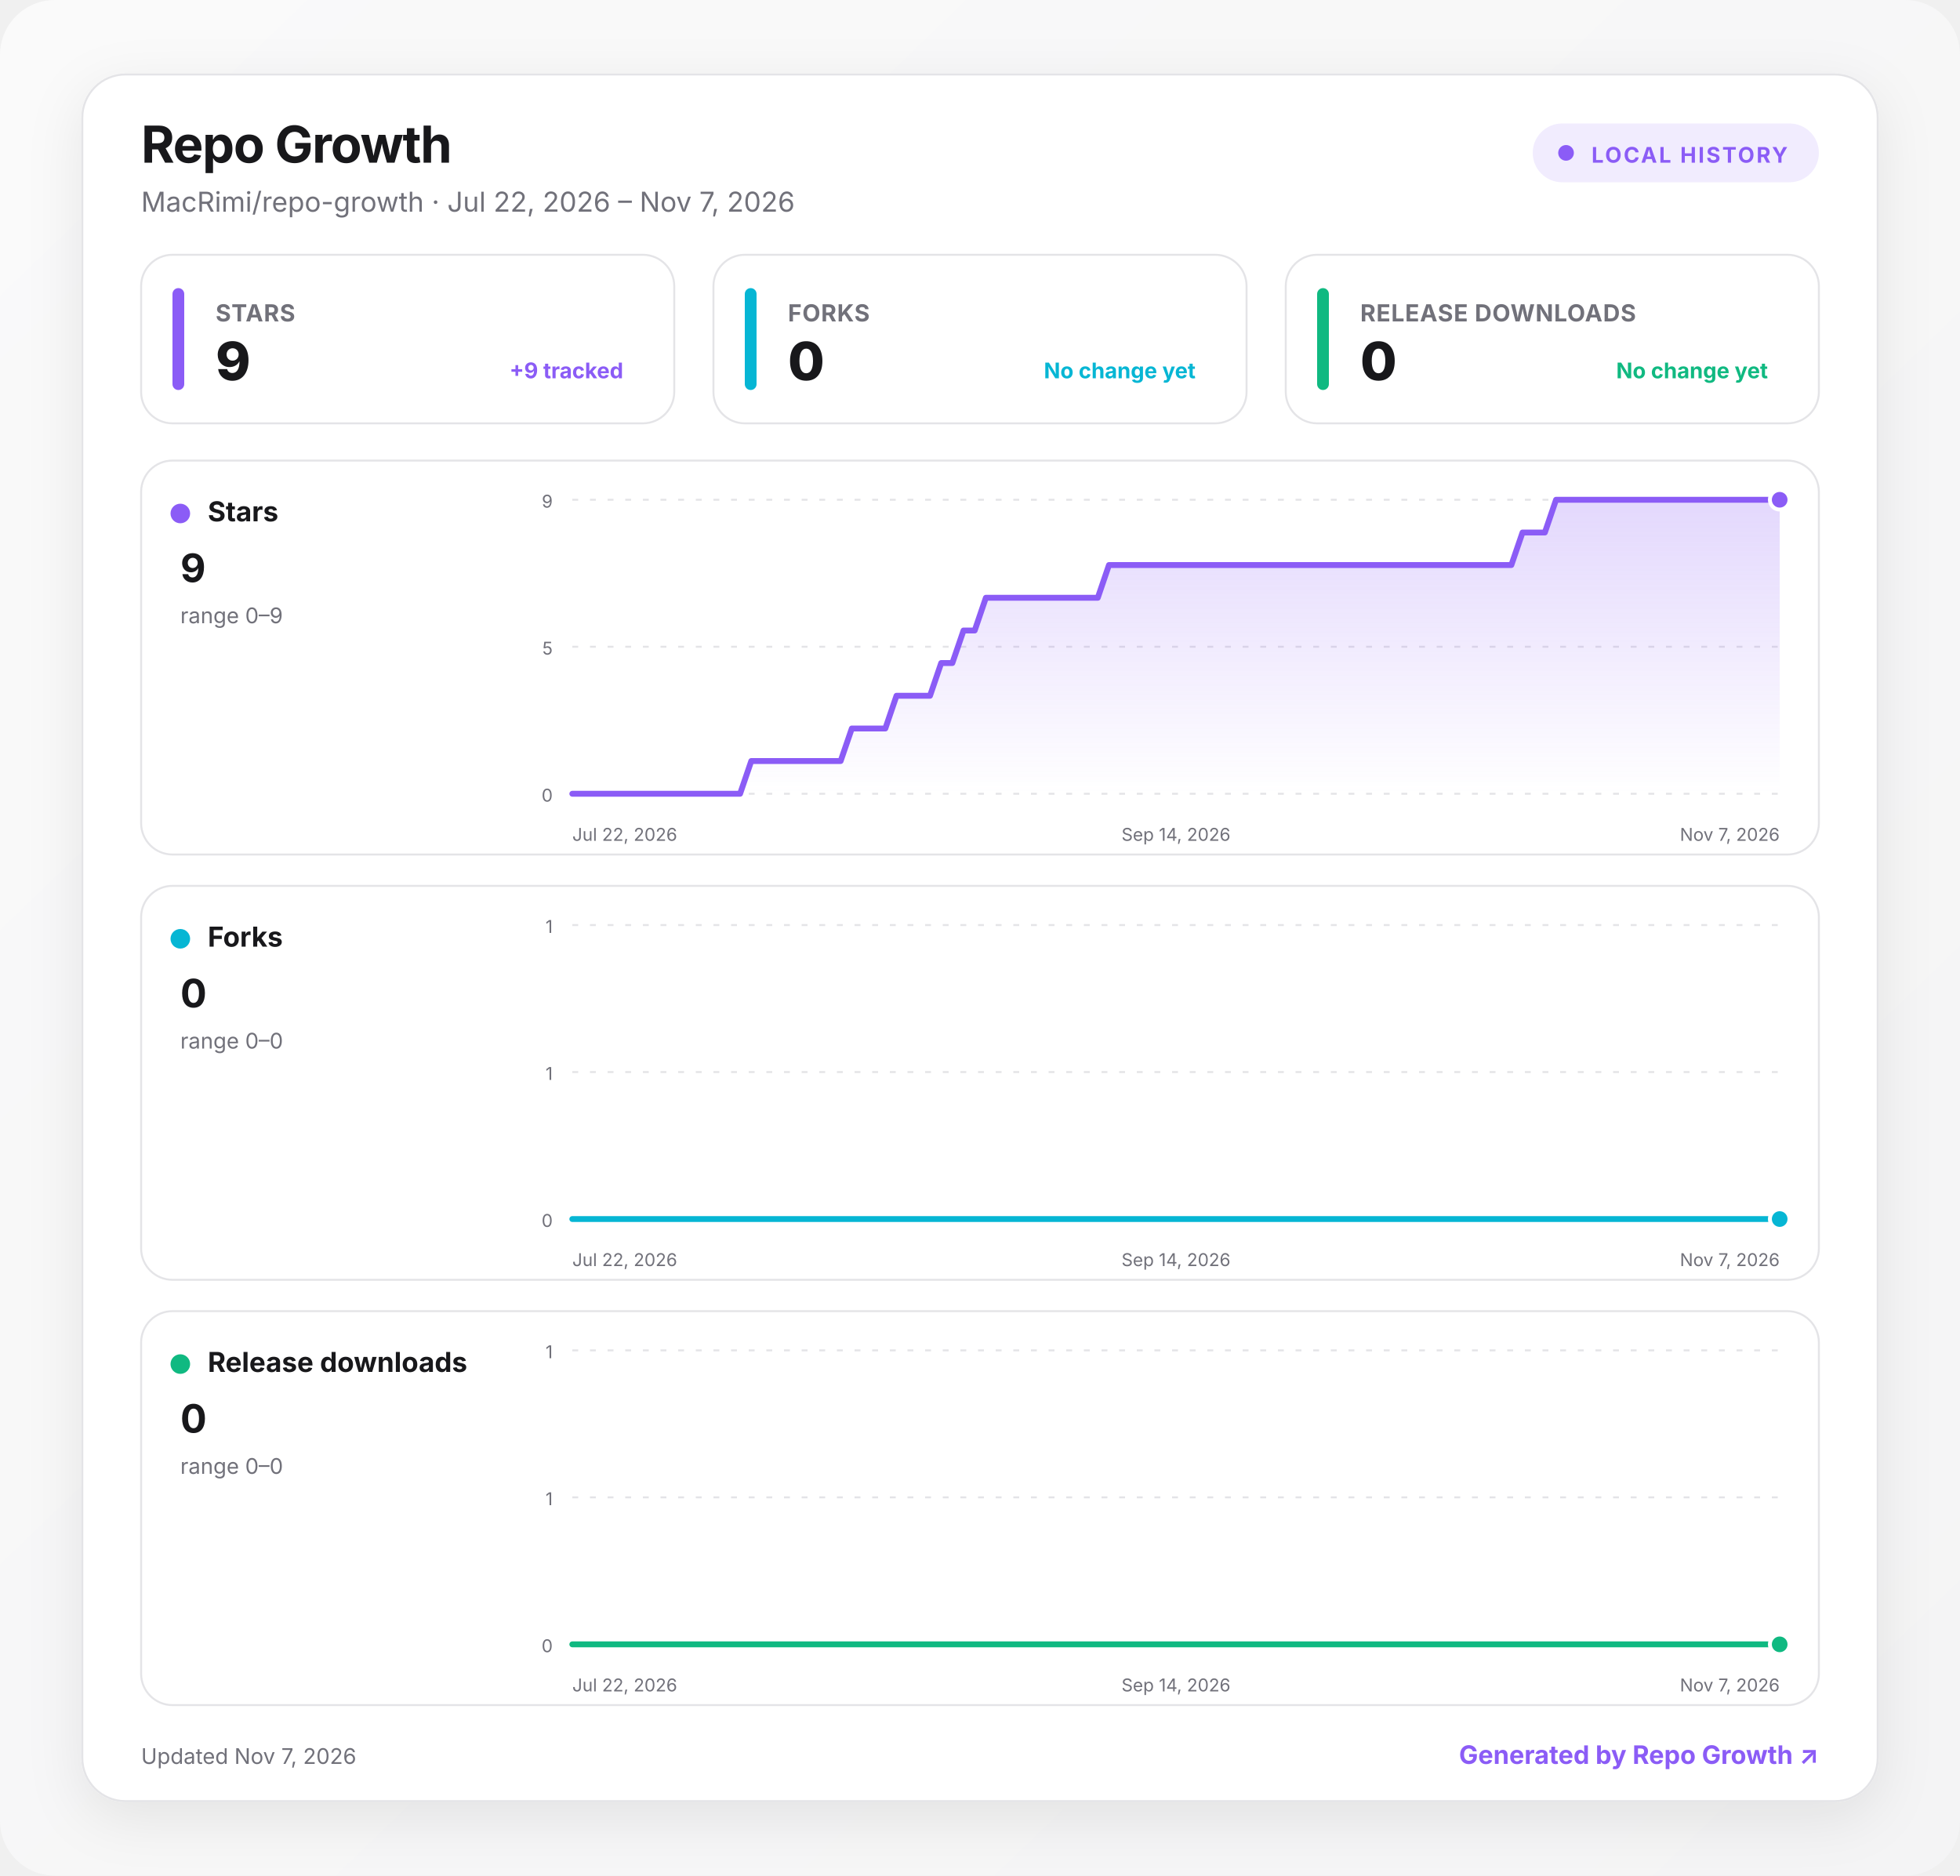
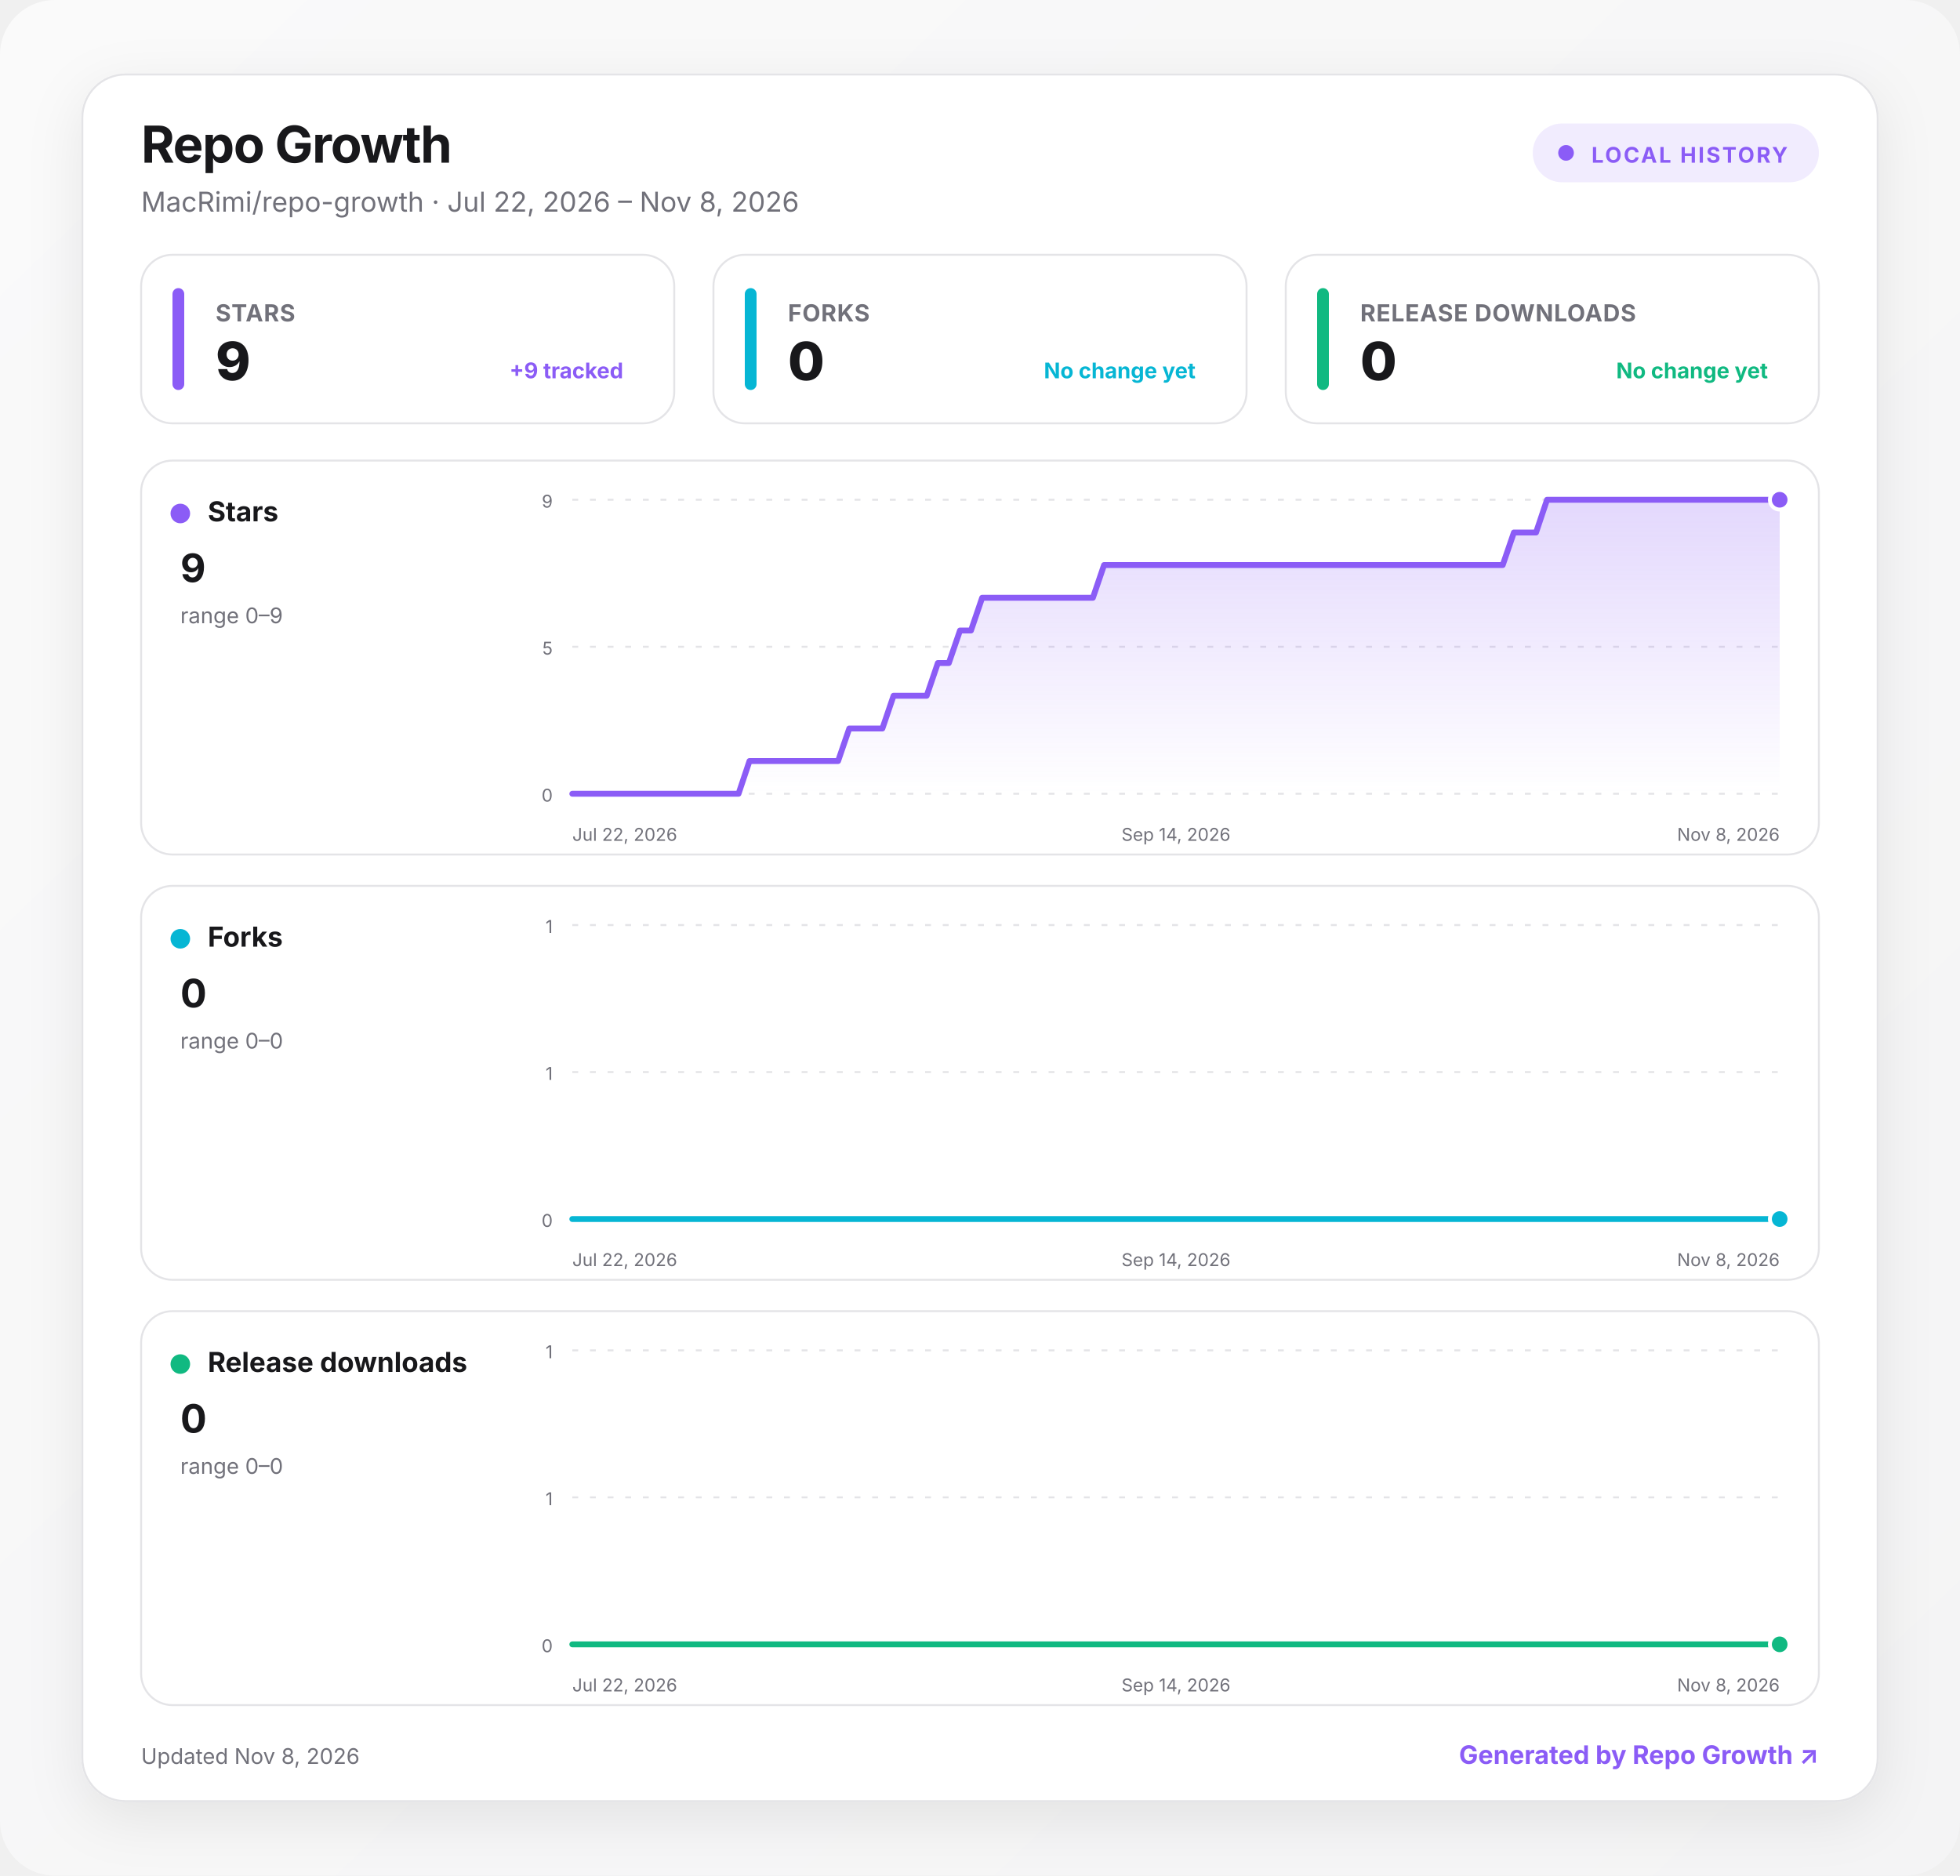
<svg xmlns="http://www.w3.org/2000/svg" width="1000" height="957" viewBox="0 0 1000 957" role="img" aria-labelledby="title desc">
  <defs>
    <linearGradient id="background" x1="0" y1="0" x2="1" y2="1">
      <stop offset="0" stop-color="#fafafa" />
      <stop offset="1" stop-color="#f4f4f5" />
    </linearGradient>
    <linearGradient id="fill-stars" x1="0" y1="0" x2="0" y2="1">
      <stop offset="0" stop-color="#8b5cf6" stop-opacity=".24" />
      <stop offset="1" stop-color="#8b5cf6" stop-opacity="0" />
    </linearGradient>
    <linearGradient id="fill-forks" x1="0" y1="0" x2="0" y2="1">
      <stop offset="0" stop-color="#06b6d4" stop-opacity=".24" />
      <stop offset="1" stop-color="#06b6d4" stop-opacity="0" />
    </linearGradient>
    <linearGradient id="fill-downloads" x1="0" y1="0" x2="0" y2="1">
      <stop offset="0" stop-color="#10b981" stop-opacity=".24" />
      <stop offset="1" stop-color="#10b981" stop-opacity="0" />
    </linearGradient>
    <filter id="shadow" x="-10%" y="-10%" width="120%" height="130%">
      <feDropShadow dx="0" dy="8" stdDeviation="14" flood-color="#18181b" flood-opacity=".08" />
    </filter>
    <style>
      :root { color-scheme: light dark; }
      .bg { fill: url(#background); }
      .surface { fill: #ffffff; stroke: #e4e4e7; }
      .panel { fill: #ffffff; stroke: #e4e4e7; }
      .primary { fill: #18181b; }
      .secondary { fill: #71717a; }
      .grid { stroke: #e4e4e7; }
      text { font-family: Inter, ui-sans-serif, system-ui, -apple-system, BlinkMacSystemFont, "Segoe UI", sans-serif; }
      @media (prefers-color-scheme: dark) {
        .bg { fill: #09090b; }
        .surface, .panel { fill: #111113; stroke: #27272a; }
        .primary { fill: #fafafa; }
        .secondary { fill: #a1a1aa; }
        .grid { stroke: #27272a; }
      }
    </style>
  </defs>
  <rect class="bg" width="1000" height="957" rx="28" />
  <g transform="translate(42 38)">
    <rect x="0" y="0" width="916" height="881" rx="22" class="surface" filter="url(#shadow)" />
    <text x="30" y="45" class="primary" font-size="26" font-weight="750" letter-spacing="-.5">Repo Growth</text>
-     <text x="30" y="70" class="secondary" font-size="14">MacRimi/repo-growth · Jul 22, 2026 – Nov 7, 2026</text>
+     <text x="30" y="70" class="secondary" font-size="14">MacRimi/repo-growth · Jul 22, 2026 – Nov 8, 2026</text>
    <g transform="translate(740 25)">
      <rect width="146" height="30" rx="15" fill="#8b5cf6" fill-opacity=".12" />
      <circle cx="17" cy="15" r="4" fill="#8b5cf6" />
      <text x="30" y="20" fill="#8b5cf6" font-size="11" font-weight="700" letter-spacing="1">LOCAL HISTORY</text>
    </g>
    <g transform="translate(30 92)">
      <rect width="272" height="86" rx="16" class="panel" />
      <rect x="16" y="17" width="6" height="52" rx="3" fill="#8b5cf6" />
      <text x="38" y="34" class="secondary" font-size="12" font-weight="650" letter-spacing=".3">STARS</text>
      <text x="38" y="64" class="primary" font-size="27" font-weight="760" letter-spacing="-.5">9</text>
      <text x="246" y="63" text-anchor="end" fill="#8b5cf6" font-size="11" font-weight="650">+9 tracked</text>
    </g>
    <g transform="translate(322 92)">
      <rect width="272" height="86" rx="16" class="panel" />
      <rect x="16" y="17" width="6" height="52" rx="3" fill="#06b6d4" />
      <text x="38" y="34" class="secondary" font-size="12" font-weight="650" letter-spacing=".3">FORKS</text>
      <text x="38" y="64" class="primary" font-size="27" font-weight="760" letter-spacing="-.5">0</text>
      <text x="246" y="63" text-anchor="end" fill="#06b6d4" font-size="11" font-weight="650">No change yet</text>
    </g>
    <g transform="translate(614 92)">
      <rect width="272" height="86" rx="16" class="panel" />
      <rect x="16" y="17" width="6" height="52" rx="3" fill="#10b981" />
      <text x="38" y="34" class="secondary" font-size="12" font-weight="650" letter-spacing=".3">RELEASE DOWNLOADS</text>
      <text x="38" y="64" class="primary" font-size="27" font-weight="760" letter-spacing="-.5">0</text>
      <text x="246" y="63" text-anchor="end" fill="#10b981" font-size="11" font-weight="650">No change yet</text>
    </g>
    <g transform="translate(30 197)">
      <rect width="856" height="201" rx="16" class="panel" />
      <circle cx="20" cy="27" r="5" fill="#8b5cf6" />
      <text x="34" y="31" class="primary" font-size="14" font-weight="700">Stars</text>
      <text x="20" y="62" class="primary" font-size="20" font-weight="750">9</text>
      <text x="20" y="83" class="secondary" font-size="11">range 0–9</text>
      <line x1="220" x2="836" y1="20" y2="20" class="grid" stroke-width="1" stroke-dasharray="3 6" />
      <text x="210" y="24" text-anchor="end" class="secondary" font-size="9">9</text>
      <line x1="220" x2="836" y1="95" y2="95" class="grid" stroke-width="1" stroke-dasharray="3 6" />
      <text x="210" y="99" text-anchor="end" class="secondary" font-size="9">5</text>
      <line x1="220" x2="836" y1="170" y2="170" class="grid" stroke-width="1" stroke-dasharray="3 6" />
      <text x="210" y="174" text-anchor="end" class="secondary" font-size="9">0</text>
-       <path d="M220 170 L225.7 170 L231.4 170 L237.1 170 L242.8 170 L248.5 170 L254.2 170 L259.9 170 L265.6 170 L271.3 170 L277 170 L282.7 170 L288.4 170 L294.1 170 L299.9 170 L305.6 170 L311.3 153.3 L317 153.3 L322.7 153.3 L328.4 153.3 L334.1 153.3 L339.8 153.3 L345.5 153.3 L351.2 153.3 L356.9 153.3 L362.6 136.7 L368.3 136.7 L374 136.7 L379.7 136.7 L385.4 120 L391.1 120 L396.8 120 L402.5 120 L408.2 103.3 L413.9 103.3 L419.6 86.7 L425.3 86.7 L431 70 L436.7 70 L442.4 70 L448.1 70 L453.9 70 L459.6 70 L465.3 70 L471 70 L476.7 70 L482.4 70 L488.1 70 L493.8 53.3 L499.5 53.3 L505.2 53.3 L510.9 53.3 L516.6 53.3 L522.3 53.3 L528 53.3 L533.7 53.3 L539.4 53.3 L545.1 53.3 L550.8 53.3 L556.5 53.3 L562.2 53.3 L567.9 53.3 L573.6 53.3 L579.3 53.3 L585 53.3 L590.7 53.3 L596.4 53.3 L602.1 53.3 L607.9 53.3 L613.6 53.3 L619.3 53.3 L625 53.3 L630.7 53.3 L636.4 53.3 L642.1 53.3 L647.8 53.3 L653.5 53.3 L659.2 53.3 L664.9 53.3 L670.6 53.3 L676.3 53.3 L682 53.3 L687.7 53.3 L693.4 53.3 L699.1 53.3 L704.8 36.7 L710.5 36.7 L716.2 36.7 L721.9 20 L727.6 20 L733.3 20 L739 20 L744.7 20 L750.4 20 L756.1 20 L761.9 20 L767.6 20 L773.3 20 L779 20 L784.7 20 L790.4 20 L796.1 20 L801.8 20 L807.5 20 L813.2 20 L818.9 20 L824.6 20 L830.3 20 L836 20 L836 170 L220 170 Z" fill="url(#fill-stars)" />
-       <path d="M220 170 L225.7 170 L231.4 170 L237.1 170 L242.8 170 L248.5 170 L254.2 170 L259.9 170 L265.6 170 L271.3 170 L277 170 L282.7 170 L288.4 170 L294.1 170 L299.9 170 L305.6 170 L311.3 153.3 L317 153.3 L322.7 153.3 L328.4 153.3 L334.1 153.3 L339.8 153.3 L345.5 153.3 L351.2 153.3 L356.9 153.3 L362.6 136.7 L368.3 136.7 L374 136.7 L379.7 136.7 L385.4 120 L391.1 120 L396.8 120 L402.5 120 L408.2 103.3 L413.9 103.3 L419.6 86.7 L425.3 86.7 L431 70 L436.7 70 L442.4 70 L448.1 70 L453.9 70 L459.6 70 L465.3 70 L471 70 L476.7 70 L482.4 70 L488.1 70 L493.8 53.3 L499.5 53.3 L505.2 53.3 L510.9 53.3 L516.6 53.3 L522.3 53.3 L528 53.3 L533.7 53.3 L539.4 53.3 L545.1 53.3 L550.8 53.3 L556.5 53.3 L562.2 53.3 L567.9 53.3 L573.6 53.3 L579.3 53.3 L585 53.3 L590.7 53.3 L596.4 53.3 L602.1 53.3 L607.9 53.3 L613.6 53.3 L619.3 53.3 L625 53.3 L630.7 53.3 L636.4 53.3 L642.1 53.3 L647.8 53.3 L653.5 53.3 L659.2 53.3 L664.9 53.3 L670.6 53.3 L676.3 53.3 L682 53.3 L687.7 53.3 L693.4 53.3 L699.1 53.3 L704.8 36.7 L710.5 36.7 L716.2 36.7 L721.9 20 L727.6 20 L733.3 20 L739 20 L744.7 20 L750.4 20 L756.1 20 L761.9 20 L767.6 20 L773.3 20 L779 20 L784.7 20 L790.4 20 L796.1 20 L801.8 20 L807.5 20 L813.2 20 L818.9 20 L824.6 20 L830.3 20 L836 20" fill="none" stroke="#8b5cf6" stroke-width="3" stroke-linecap="round" stroke-linejoin="round" />
+       <path d="M220 170 L225.7 170 L231.3 170 L237 170 L242.6 170 L248.3 170 L253.9 170 L259.6 170 L265.2 170 L270.9 170 L276.5 170 L282.2 170 L287.8 170 L293.5 170 L299.1 170 L304.8 170 L310.4 153.3 L316.1 153.3 L321.7 153.3 L327.4 153.3 L333 153.3 L338.7 153.3 L344.3 153.3 L350 153.3 L355.6 153.3 L361.3 136.7 L366.9 136.7 L372.6 136.7 L378.2 136.7 L383.9 120 L389.5 120 L395.2 120 L400.8 120 L406.5 103.3 L412.1 103.3 L417.8 86.7 L423.4 86.7 L429.1 70 L434.8 70 L440.4 70 L446.1 70 L451.7 70 L457.4 70 L463 70 L468.7 70 L474.3 70 L480 70 L485.6 70 L491.3 53.3 L496.9 53.3 L502.6 53.3 L508.2 53.3 L513.9 53.3 L519.5 53.3 L525.2 53.3 L530.8 53.3 L536.5 53.3 L542.1 53.3 L547.8 53.3 L553.4 53.3 L559.1 53.3 L564.7 53.3 L570.4 53.3 L576 53.3 L581.7 53.3 L587.3 53.3 L593 53.3 L598.6 53.3 L604.3 53.3 L609.9 53.3 L615.6 53.3 L621.2 53.3 L626.9 53.3 L632.6 53.3 L638.2 53.3 L643.9 53.3 L649.5 53.3 L655.2 53.3 L660.8 53.3 L666.5 53.3 L672.1 53.3 L677.8 53.3 L683.4 53.3 L689.1 53.3 L694.7 53.3 L700.4 36.7 L706 36.7 L711.7 36.7 L717.3 20 L723 20 L728.6 20 L734.3 20 L739.9 20 L745.6 20 L751.2 20 L756.9 20 L762.5 20 L768.2 20 L773.8 20 L779.5 20 L785.1 20 L790.8 20 L796.4 20 L802.1 20 L807.7 20 L813.4 20 L819 20 L824.7 20 L830.3 20 L836 20 L836 170 L220 170 Z" fill="url(#fill-stars)" />
+       <path d="M220 170 L225.7 170 L231.3 170 L237 170 L242.6 170 L248.3 170 L253.9 170 L259.6 170 L265.2 170 L270.9 170 L276.5 170 L282.2 170 L287.8 170 L293.5 170 L299.1 170 L304.8 170 L310.4 153.3 L316.1 153.3 L321.7 153.3 L327.4 153.3 L333 153.3 L338.7 153.3 L344.3 153.3 L350 153.3 L355.6 153.3 L361.3 136.7 L366.9 136.7 L372.6 136.7 L378.2 136.7 L383.9 120 L389.5 120 L395.2 120 L400.8 120 L406.5 103.3 L412.1 103.3 L417.8 86.7 L423.4 86.7 L429.1 70 L434.8 70 L440.4 70 L446.1 70 L451.7 70 L457.4 70 L463 70 L468.7 70 L474.3 70 L480 70 L485.6 70 L491.3 53.3 L496.9 53.3 L502.6 53.3 L508.2 53.3 L513.9 53.3 L519.5 53.3 L525.2 53.3 L530.8 53.3 L536.5 53.3 L542.1 53.3 L547.8 53.3 L553.4 53.3 L559.1 53.3 L564.7 53.3 L570.4 53.3 L576 53.3 L581.7 53.3 L587.3 53.3 L593 53.3 L598.6 53.3 L604.3 53.3 L609.9 53.3 L615.6 53.3 L621.2 53.3 L626.9 53.3 L632.6 53.3 L638.2 53.3 L643.9 53.3 L649.5 53.3 L655.2 53.3 L660.8 53.3 L666.5 53.3 L672.1 53.3 L677.8 53.3 L683.4 53.3 L689.1 53.3 L694.7 53.3 L700.4 36.7 L706 36.7 L711.7 36.7 L717.3 20 L723 20 L728.6 20 L734.3 20 L739.9 20 L745.6 20 L751.2 20 L756.9 20 L762.5 20 L768.2 20 L773.8 20 L779.5 20 L785.1 20 L790.8 20 L796.4 20 L802.1 20 L807.7 20 L813.4 20 L819 20 L824.7 20 L830.3 20 L836 20" fill="none" stroke="#8b5cf6" stroke-width="3" stroke-linecap="round" stroke-linejoin="round" />
      <circle cx="836" cy="20" r="5" fill="#8b5cf6" stroke="#fff" stroke-width="2" />
      <text x="220" y="194" text-anchor="start" class="secondary" font-size="9">Jul 22, 2026</text>
      <text x="528" y="194" text-anchor="middle" class="secondary" font-size="9">Sep 14, 2026</text>
-       <text x="836" y="194" text-anchor="end" class="secondary" font-size="9">Nov 7, 2026</text>
+       <text x="836" y="194" text-anchor="end" class="secondary" font-size="9">Nov 8, 2026</text>
    </g>
    <g transform="translate(30 414)">
      <rect width="856" height="201" rx="16" class="panel" />
      <circle cx="20" cy="27" r="5" fill="#06b6d4" />
      <text x="34" y="31" class="primary" font-size="14" font-weight="700">Forks</text>
      <text x="20" y="62" class="primary" font-size="20" font-weight="750">0</text>
      <text x="20" y="83" class="secondary" font-size="11">range 0–0</text>
      <line x1="220" x2="836" y1="20" y2="20" class="grid" stroke-width="1" stroke-dasharray="3 6" />
      <text x="210" y="24" text-anchor="end" class="secondary" font-size="9">1</text>
      <line x1="220" x2="836" y1="95" y2="95" class="grid" stroke-width="1" stroke-dasharray="3 6" />
      <text x="210" y="99" text-anchor="end" class="secondary" font-size="9">1</text>
      <line x1="220" x2="836" y1="170" y2="170" class="grid" stroke-width="1" stroke-dasharray="3 6" />
      <text x="210" y="174" text-anchor="end" class="secondary" font-size="9">0</text>
-       <path d="M220 170 L225.7 170 L231.4 170 L237.1 170 L242.8 170 L248.5 170 L254.2 170 L259.9 170 L265.6 170 L271.3 170 L277 170 L282.7 170 L288.4 170 L294.1 170 L299.9 170 L305.6 170 L311.3 170 L317 170 L322.7 170 L328.4 170 L334.1 170 L339.8 170 L345.5 170 L351.2 170 L356.9 170 L362.6 170 L368.3 170 L374 170 L379.7 170 L385.4 170 L391.1 170 L396.8 170 L402.5 170 L408.2 170 L413.9 170 L419.6 170 L425.3 170 L431 170 L436.7 170 L442.4 170 L448.1 170 L453.9 170 L459.6 170 L465.3 170 L471 170 L476.7 170 L482.4 170 L488.1 170 L493.8 170 L499.5 170 L505.2 170 L510.9 170 L516.6 170 L522.3 170 L528 170 L533.7 170 L539.4 170 L545.1 170 L550.8 170 L556.5 170 L562.2 170 L567.9 170 L573.6 170 L579.3 170 L585 170 L590.7 170 L596.4 170 L602.1 170 L607.9 170 L613.6 170 L619.3 170 L625 170 L630.7 170 L636.4 170 L642.1 170 L647.8 170 L653.5 170 L659.2 170 L664.9 170 L670.6 170 L676.3 170 L682 170 L687.7 170 L693.4 170 L699.1 170 L704.8 170 L710.5 170 L716.2 170 L721.9 170 L727.6 170 L733.3 170 L739 170 L744.7 170 L750.4 170 L756.1 170 L761.9 170 L767.6 170 L773.3 170 L779 170 L784.7 170 L790.4 170 L796.1 170 L801.8 170 L807.5 170 L813.2 170 L818.9 170 L824.6 170 L830.3 170 L836 170 L836 170 L220 170 Z" fill="url(#fill-forks)" />
-       <path d="M220 170 L225.7 170 L231.4 170 L237.1 170 L242.8 170 L248.5 170 L254.2 170 L259.9 170 L265.6 170 L271.3 170 L277 170 L282.7 170 L288.4 170 L294.1 170 L299.9 170 L305.6 170 L311.3 170 L317 170 L322.7 170 L328.4 170 L334.1 170 L339.8 170 L345.5 170 L351.2 170 L356.9 170 L362.6 170 L368.3 170 L374 170 L379.7 170 L385.4 170 L391.1 170 L396.8 170 L402.5 170 L408.2 170 L413.9 170 L419.6 170 L425.3 170 L431 170 L436.7 170 L442.4 170 L448.1 170 L453.9 170 L459.6 170 L465.3 170 L471 170 L476.7 170 L482.4 170 L488.1 170 L493.8 170 L499.5 170 L505.2 170 L510.9 170 L516.6 170 L522.3 170 L528 170 L533.7 170 L539.4 170 L545.1 170 L550.8 170 L556.5 170 L562.2 170 L567.9 170 L573.6 170 L579.3 170 L585 170 L590.7 170 L596.4 170 L602.1 170 L607.9 170 L613.6 170 L619.3 170 L625 170 L630.7 170 L636.4 170 L642.1 170 L647.8 170 L653.5 170 L659.2 170 L664.9 170 L670.6 170 L676.3 170 L682 170 L687.7 170 L693.4 170 L699.1 170 L704.8 170 L710.5 170 L716.2 170 L721.9 170 L727.6 170 L733.3 170 L739 170 L744.7 170 L750.4 170 L756.1 170 L761.9 170 L767.6 170 L773.3 170 L779 170 L784.7 170 L790.4 170 L796.1 170 L801.8 170 L807.5 170 L813.2 170 L818.9 170 L824.6 170 L830.3 170 L836 170" fill="none" stroke="#06b6d4" stroke-width="3" stroke-linecap="round" stroke-linejoin="round" />
+       <path d="M220 170 L225.7 170 L231.3 170 L237 170 L242.6 170 L248.3 170 L253.9 170 L259.6 170 L265.2 170 L270.9 170 L276.5 170 L282.2 170 L287.8 170 L293.5 170 L299.1 170 L304.8 170 L310.4 170 L316.1 170 L321.7 170 L327.4 170 L333 170 L338.7 170 L344.3 170 L350 170 L355.6 170 L361.3 170 L366.9 170 L372.6 170 L378.2 170 L383.9 170 L389.5 170 L395.2 170 L400.8 170 L406.5 170 L412.1 170 L417.8 170 L423.4 170 L429.1 170 L434.8 170 L440.4 170 L446.1 170 L451.7 170 L457.4 170 L463 170 L468.7 170 L474.3 170 L480 170 L485.6 170 L491.3 170 L496.9 170 L502.6 170 L508.2 170 L513.9 170 L519.5 170 L525.2 170 L530.8 170 L536.5 170 L542.1 170 L547.8 170 L553.4 170 L559.1 170 L564.7 170 L570.4 170 L576 170 L581.7 170 L587.3 170 L593 170 L598.6 170 L604.3 170 L609.9 170 L615.6 170 L621.2 170 L626.9 170 L632.6 170 L638.2 170 L643.9 170 L649.5 170 L655.2 170 L660.8 170 L666.5 170 L672.1 170 L677.8 170 L683.4 170 L689.1 170 L694.7 170 L700.4 170 L706 170 L711.7 170 L717.3 170 L723 170 L728.6 170 L734.3 170 L739.9 170 L745.6 170 L751.2 170 L756.9 170 L762.5 170 L768.2 170 L773.8 170 L779.5 170 L785.1 170 L790.8 170 L796.4 170 L802.1 170 L807.7 170 L813.4 170 L819 170 L824.7 170 L830.3 170 L836 170 L836 170 L220 170 Z" fill="url(#fill-forks)" />
+       <path d="M220 170 L225.7 170 L231.3 170 L237 170 L242.6 170 L248.3 170 L253.9 170 L259.6 170 L265.2 170 L270.9 170 L276.5 170 L282.2 170 L287.8 170 L293.5 170 L299.1 170 L304.8 170 L310.4 170 L316.1 170 L321.7 170 L327.4 170 L333 170 L338.7 170 L344.3 170 L350 170 L355.6 170 L361.3 170 L366.9 170 L372.6 170 L378.2 170 L383.9 170 L389.5 170 L395.2 170 L400.8 170 L406.5 170 L412.1 170 L417.8 170 L423.4 170 L429.1 170 L434.8 170 L440.4 170 L446.1 170 L451.7 170 L457.4 170 L463 170 L468.7 170 L474.3 170 L480 170 L485.6 170 L491.3 170 L496.9 170 L502.6 170 L508.2 170 L513.9 170 L519.5 170 L525.2 170 L530.8 170 L536.5 170 L542.1 170 L547.8 170 L553.4 170 L559.1 170 L564.7 170 L570.4 170 L576 170 L581.7 170 L587.3 170 L593 170 L598.6 170 L604.3 170 L609.9 170 L615.6 170 L621.2 170 L626.9 170 L632.6 170 L638.2 170 L643.9 170 L649.5 170 L655.2 170 L660.8 170 L666.5 170 L672.1 170 L677.8 170 L683.4 170 L689.1 170 L694.7 170 L700.4 170 L706 170 L711.7 170 L717.3 170 L723 170 L728.6 170 L734.3 170 L739.9 170 L745.6 170 L751.2 170 L756.9 170 L762.5 170 L768.2 170 L773.8 170 L779.5 170 L785.1 170 L790.8 170 L796.4 170 L802.1 170 L807.7 170 L813.4 170 L819 170 L824.7 170 L830.3 170 L836 170" fill="none" stroke="#06b6d4" stroke-width="3" stroke-linecap="round" stroke-linejoin="round" />
      <circle cx="836" cy="170" r="5" fill="#06b6d4" stroke="#fff" stroke-width="2" />
      <text x="220" y="194" text-anchor="start" class="secondary" font-size="9">Jul 22, 2026</text>
      <text x="528" y="194" text-anchor="middle" class="secondary" font-size="9">Sep 14, 2026</text>
-       <text x="836" y="194" text-anchor="end" class="secondary" font-size="9">Nov 7, 2026</text>
+       <text x="836" y="194" text-anchor="end" class="secondary" font-size="9">Nov 8, 2026</text>
    </g>
    <g transform="translate(30 631)">
      <rect width="856" height="201" rx="16" class="panel" />
      <circle cx="20" cy="27" r="5" fill="#10b981" />
      <text x="34" y="31" class="primary" font-size="14" font-weight="700">Release downloads</text>
      <text x="20" y="62" class="primary" font-size="20" font-weight="750">0</text>
      <text x="20" y="83" class="secondary" font-size="11">range 0–0</text>
      <line x1="220" x2="836" y1="20" y2="20" class="grid" stroke-width="1" stroke-dasharray="3 6" />
      <text x="210" y="24" text-anchor="end" class="secondary" font-size="9">1</text>
      <line x1="220" x2="836" y1="95" y2="95" class="grid" stroke-width="1" stroke-dasharray="3 6" />
      <text x="210" y="99" text-anchor="end" class="secondary" font-size="9">1</text>
      <line x1="220" x2="836" y1="170" y2="170" class="grid" stroke-width="1" stroke-dasharray="3 6" />
      <text x="210" y="174" text-anchor="end" class="secondary" font-size="9">0</text>
-       <path d="M220 170 L225.7 170 L231.4 170 L237.1 170 L242.8 170 L248.5 170 L254.2 170 L259.9 170 L265.6 170 L271.3 170 L277 170 L282.7 170 L288.4 170 L294.1 170 L299.9 170 L305.6 170 L311.3 170 L317 170 L322.7 170 L328.4 170 L334.1 170 L339.8 170 L345.5 170 L351.2 170 L356.9 170 L362.6 170 L368.3 170 L374 170 L379.7 170 L385.4 170 L391.1 170 L396.8 170 L402.5 170 L408.2 170 L413.9 170 L419.6 170 L425.3 170 L431 170 L436.7 170 L442.4 170 L448.1 170 L453.9 170 L459.6 170 L465.3 170 L471 170 L476.7 170 L482.4 170 L488.1 170 L493.8 170 L499.5 170 L505.2 170 L510.9 170 L516.6 170 L522.3 170 L528 170 L533.7 170 L539.4 170 L545.1 170 L550.8 170 L556.5 170 L562.2 170 L567.9 170 L573.6 170 L579.3 170 L585 170 L590.7 170 L596.4 170 L602.1 170 L607.9 170 L613.6 170 L619.3 170 L625 170 L630.7 170 L636.4 170 L642.1 170 L647.8 170 L653.5 170 L659.2 170 L664.9 170 L670.6 170 L676.3 170 L682 170 L687.7 170 L693.4 170 L699.1 170 L704.8 170 L710.5 170 L716.2 170 L721.9 170 L727.6 170 L733.3 170 L739 170 L744.7 170 L750.4 170 L756.1 170 L761.9 170 L767.6 170 L773.3 170 L779 170 L784.7 170 L790.4 170 L796.1 170 L801.8 170 L807.5 170 L813.2 170 L818.9 170 L824.6 170 L830.3 170 L836 170 L836 170 L220 170 Z" fill="url(#fill-downloads)" />
-       <path d="M220 170 L225.7 170 L231.4 170 L237.1 170 L242.8 170 L248.5 170 L254.2 170 L259.9 170 L265.6 170 L271.3 170 L277 170 L282.7 170 L288.4 170 L294.1 170 L299.9 170 L305.6 170 L311.3 170 L317 170 L322.7 170 L328.4 170 L334.1 170 L339.8 170 L345.5 170 L351.2 170 L356.9 170 L362.6 170 L368.3 170 L374 170 L379.7 170 L385.4 170 L391.1 170 L396.8 170 L402.5 170 L408.2 170 L413.9 170 L419.6 170 L425.3 170 L431 170 L436.7 170 L442.4 170 L448.1 170 L453.9 170 L459.6 170 L465.3 170 L471 170 L476.7 170 L482.4 170 L488.1 170 L493.8 170 L499.5 170 L505.2 170 L510.9 170 L516.6 170 L522.3 170 L528 170 L533.7 170 L539.4 170 L545.1 170 L550.8 170 L556.5 170 L562.2 170 L567.9 170 L573.6 170 L579.3 170 L585 170 L590.7 170 L596.4 170 L602.1 170 L607.9 170 L613.6 170 L619.3 170 L625 170 L630.7 170 L636.4 170 L642.1 170 L647.8 170 L653.5 170 L659.2 170 L664.9 170 L670.6 170 L676.3 170 L682 170 L687.7 170 L693.4 170 L699.1 170 L704.8 170 L710.5 170 L716.2 170 L721.9 170 L727.6 170 L733.3 170 L739 170 L744.7 170 L750.4 170 L756.1 170 L761.9 170 L767.6 170 L773.3 170 L779 170 L784.7 170 L790.4 170 L796.1 170 L801.8 170 L807.5 170 L813.2 170 L818.9 170 L824.6 170 L830.3 170 L836 170" fill="none" stroke="#10b981" stroke-width="3" stroke-linecap="round" stroke-linejoin="round" />
+       <path d="M220 170 L225.7 170 L231.3 170 L237 170 L242.6 170 L248.3 170 L253.9 170 L259.6 170 L265.2 170 L270.9 170 L276.5 170 L282.2 170 L287.8 170 L293.5 170 L299.1 170 L304.8 170 L310.4 170 L316.1 170 L321.7 170 L327.4 170 L333 170 L338.7 170 L344.3 170 L350 170 L355.6 170 L361.3 170 L366.9 170 L372.6 170 L378.2 170 L383.9 170 L389.5 170 L395.2 170 L400.8 170 L406.5 170 L412.1 170 L417.8 170 L423.4 170 L429.1 170 L434.8 170 L440.4 170 L446.1 170 L451.7 170 L457.4 170 L463 170 L468.7 170 L474.3 170 L480 170 L485.6 170 L491.3 170 L496.9 170 L502.6 170 L508.2 170 L513.9 170 L519.5 170 L525.2 170 L530.8 170 L536.5 170 L542.1 170 L547.8 170 L553.4 170 L559.1 170 L564.7 170 L570.4 170 L576 170 L581.7 170 L587.3 170 L593 170 L598.6 170 L604.3 170 L609.9 170 L615.6 170 L621.2 170 L626.9 170 L632.6 170 L638.2 170 L643.9 170 L649.5 170 L655.2 170 L660.8 170 L666.5 170 L672.1 170 L677.8 170 L683.4 170 L689.1 170 L694.7 170 L700.4 170 L706 170 L711.7 170 L717.3 170 L723 170 L728.6 170 L734.3 170 L739.9 170 L745.6 170 L751.2 170 L756.9 170 L762.5 170 L768.2 170 L773.8 170 L779.5 170 L785.1 170 L790.8 170 L796.4 170 L802.1 170 L807.7 170 L813.4 170 L819 170 L824.7 170 L830.3 170 L836 170 L836 170 L220 170 Z" fill="url(#fill-downloads)" />
+       <path d="M220 170 L225.7 170 L231.3 170 L237 170 L242.6 170 L248.3 170 L253.9 170 L259.6 170 L265.2 170 L270.9 170 L276.5 170 L282.2 170 L287.8 170 L293.5 170 L299.1 170 L304.8 170 L310.4 170 L316.1 170 L321.7 170 L327.4 170 L333 170 L338.7 170 L344.3 170 L350 170 L355.6 170 L361.3 170 L366.9 170 L372.6 170 L378.2 170 L383.9 170 L389.5 170 L395.2 170 L400.8 170 L406.5 170 L412.1 170 L417.8 170 L423.4 170 L429.1 170 L434.8 170 L440.4 170 L446.1 170 L451.7 170 L457.4 170 L463 170 L468.7 170 L474.3 170 L480 170 L485.6 170 L491.3 170 L496.9 170 L502.6 170 L508.2 170 L513.9 170 L519.5 170 L525.2 170 L530.8 170 L536.5 170 L542.1 170 L547.8 170 L553.4 170 L559.1 170 L564.7 170 L570.4 170 L576 170 L581.7 170 L587.3 170 L593 170 L598.6 170 L604.3 170 L609.9 170 L615.6 170 L621.2 170 L626.9 170 L632.6 170 L638.2 170 L643.9 170 L649.5 170 L655.2 170 L660.8 170 L666.5 170 L672.1 170 L677.8 170 L683.4 170 L689.1 170 L694.7 170 L700.4 170 L706 170 L711.7 170 L717.3 170 L723 170 L728.6 170 L734.3 170 L739.9 170 L745.6 170 L751.2 170 L756.9 170 L762.5 170 L768.2 170 L773.8 170 L779.5 170 L785.1 170 L790.8 170 L796.4 170 L802.1 170 L807.7 170 L813.4 170 L819 170 L824.7 170 L830.3 170 L836 170" fill="none" stroke="#10b981" stroke-width="3" stroke-linecap="round" stroke-linejoin="round" />
      <circle cx="836" cy="170" r="5" fill="#10b981" stroke="#fff" stroke-width="2" />
      <text x="220" y="194" text-anchor="start" class="secondary" font-size="9">Jul 22, 2026</text>
      <text x="528" y="194" text-anchor="middle" class="secondary" font-size="9">Sep 14, 2026</text>
-       <text x="836" y="194" text-anchor="end" class="secondary" font-size="9">Nov 7, 2026</text>
+       <text x="836" y="194" text-anchor="end" class="secondary" font-size="9">Nov 8, 2026</text>
    </g>
-     <text x="30" y="862" class="secondary" font-size="11">Updated Nov 7, 2026</text>
+     <text x="30" y="862" class="secondary" font-size="11">Updated Nov 8, 2026</text>
    <a href="https://github.com/MacRimi/repo-growth" target="_blank" aria-label="Open the Repo Growth project">
      <text x="886" y="862" fill="#8b5cf6" text-anchor="end" font-size="13" font-weight="700">Generated by Repo Growth ↗</text>
    </a>
  </g>
</svg>
